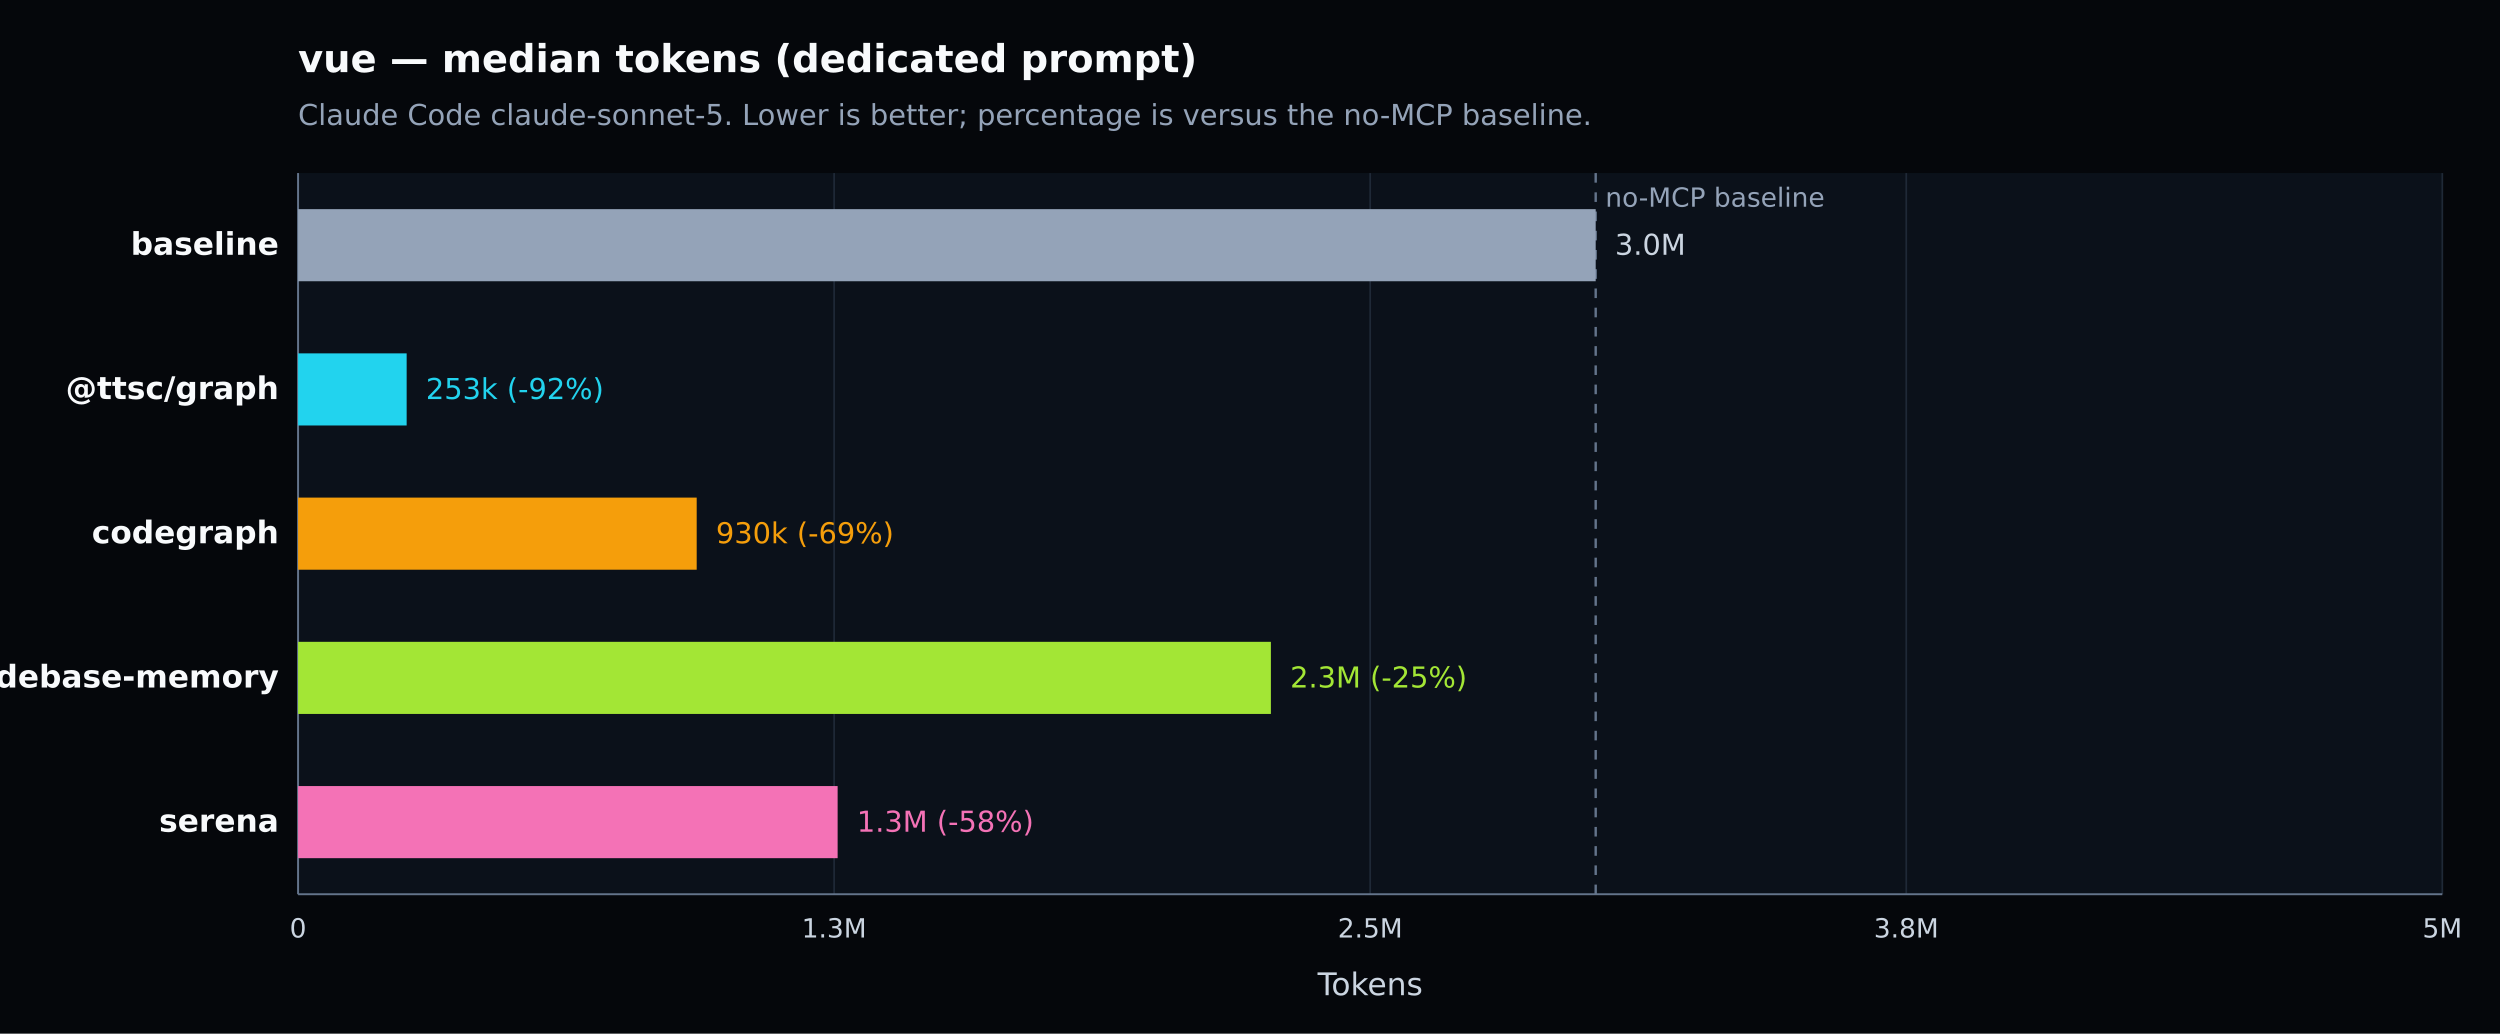
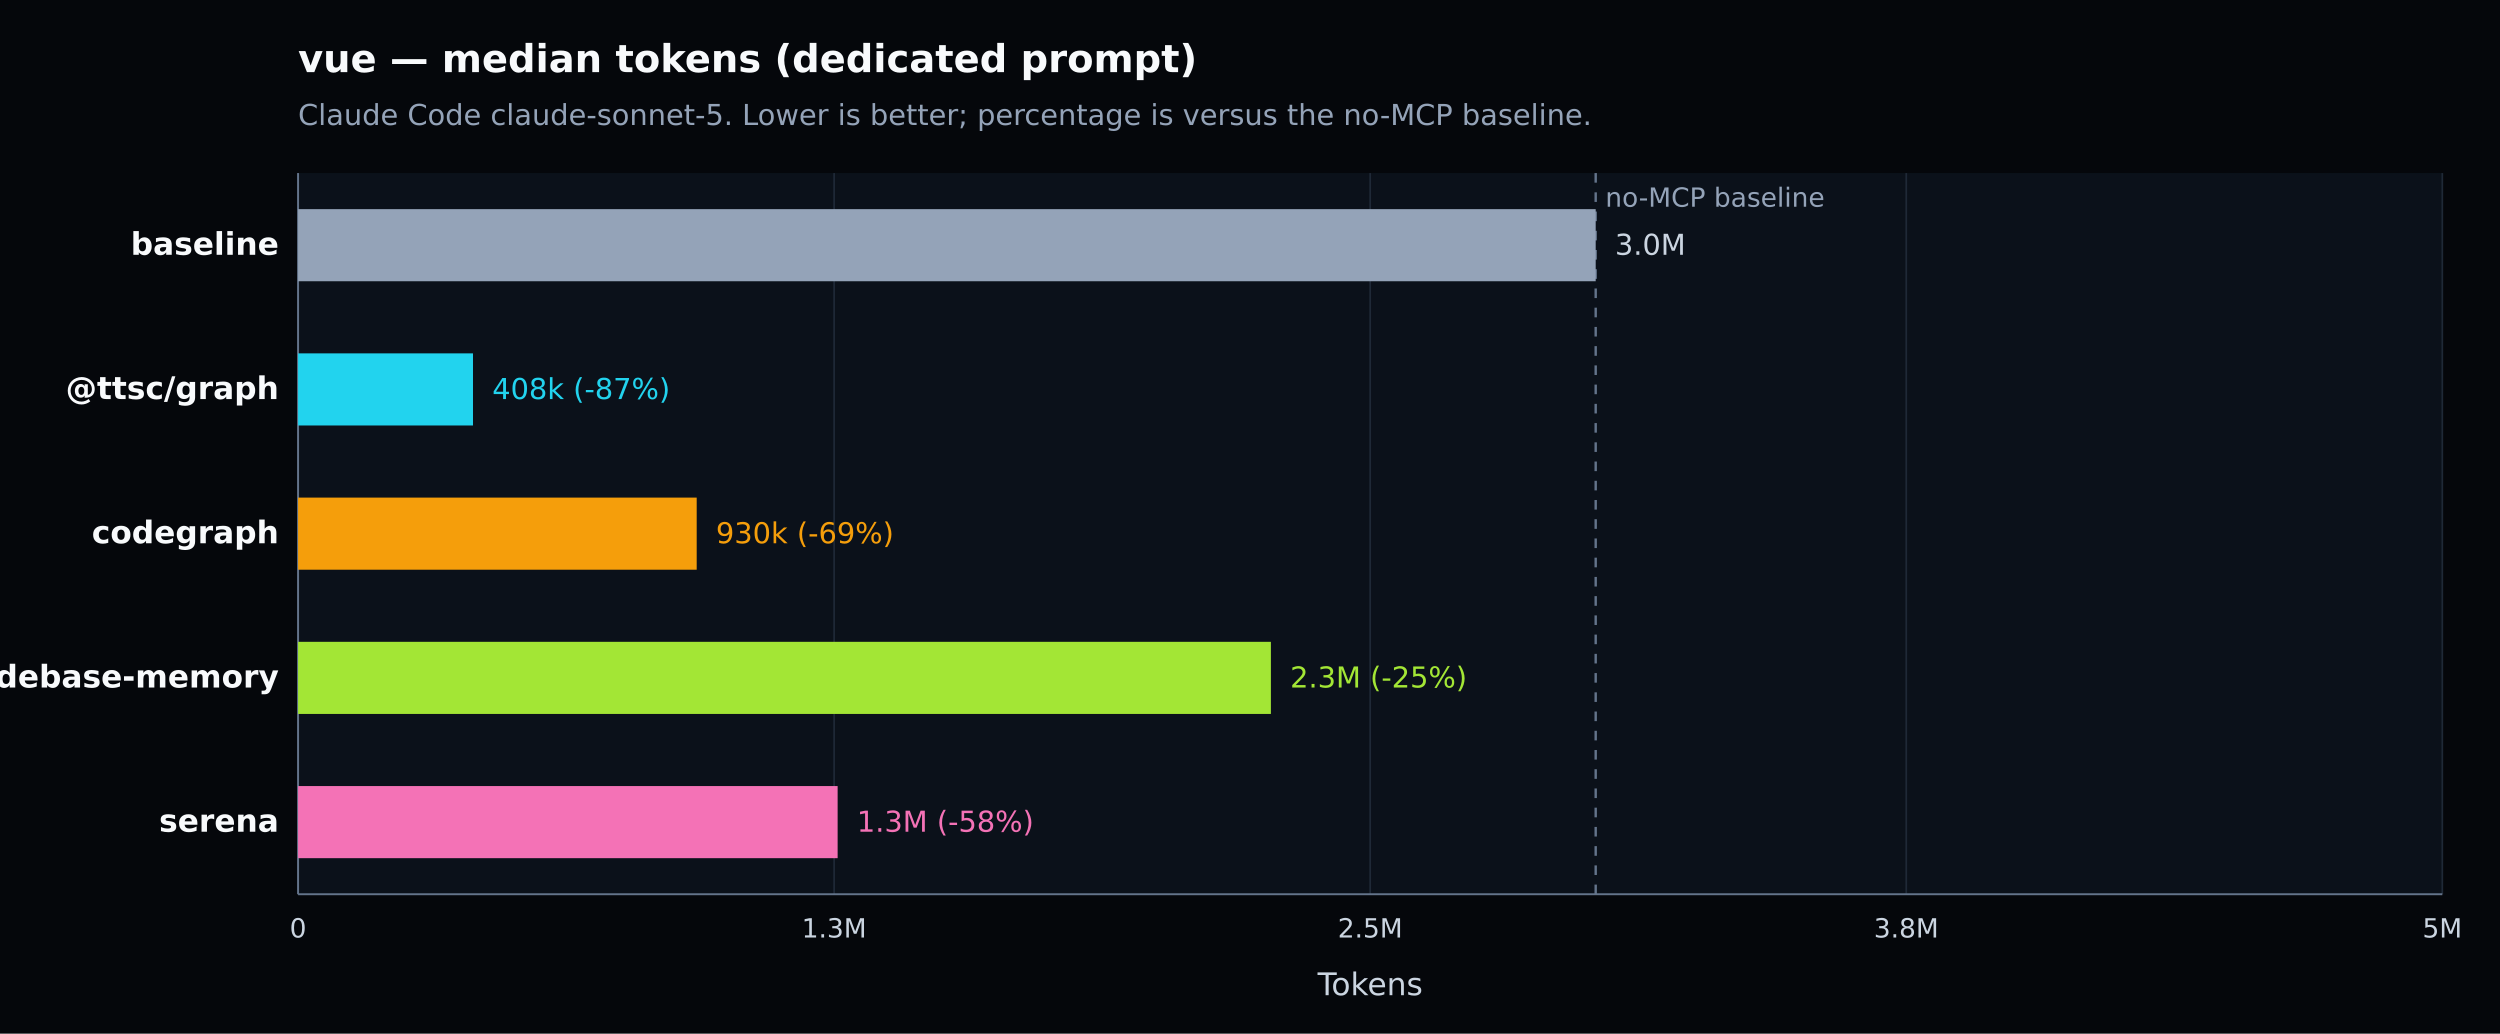
<svg xmlns="http://www.w3.org/2000/svg" width="1040" height="430" viewBox="0 0 1040 430" version="1.1" role="img" aria-label="vue — median tokens (dedicated prompt). Claude Code claude-sonnet-5. Lower is better; percentage is versus the no-MCP baseline.">
  <defs>
    <style type="text/css">
   *{stroke-linejoin:round;stroke-linecap:butt}
   text{font-family:DejaVu Sans, Arial, sans-serif}
  </style>
  </defs>
  <g>
    <path d="M 0 430 L 1040 430 L 1040 0 L 0 0 z" style="fill:#05070b" />
    <text x="124" y="30" style="fill:#f8fafc;font-size:16px;font-weight:600">vue — median tokens (dedicated prompt)</text>
    <text x="124" y="52" style="fill:#94a3b8;font-size:12px">Claude Code claude-sonnet-5. Lower is better; percentage is versus the no-MCP baseline.</text>
    <path d="M 124 72 L 1016 72 L 1016 372 L 124 372 z" style="fill:#0b111a" />
    <g>
      <path d="M 124.000 72 L 124.000 372" style="fill:none;stroke:#1f2937;stroke-width:0.7" />
      <text x="124.000" y="390" style="fill:#cbd5e1;font-size:11px;text-anchor:middle">0</text>
    </g>
    <g>
      <path d="M 347.000 72 L 347.000 372" style="fill:none;stroke:#1f2937;stroke-width:0.7" />
      <text x="347.000" y="390" style="fill:#cbd5e1;font-size:11px;text-anchor:middle">1.3M</text>
    </g>
    <g>
      <path d="M 570.000 72 L 570.000 372" style="fill:none;stroke:#1f2937;stroke-width:0.7" />
      <text x="570.000" y="390" style="fill:#cbd5e1;font-size:11px;text-anchor:middle">2.5M</text>
    </g>
    <g>
      <path d="M 793.000 72 L 793.000 372" style="fill:none;stroke:#1f2937;stroke-width:0.7" />
      <text x="793.000" y="390" style="fill:#cbd5e1;font-size:11px;text-anchor:middle">3.8M</text>
    </g>
    <g>
      <path d="M 1016.000 72 L 1016.000 372" style="fill:none;stroke:#1f2937;stroke-width:0.7" />
      <text x="1016.000" y="390" style="fill:#cbd5e1;font-size:11px;text-anchor:middle">5M</text>
    </g>
    <path d="M 124 372 L 1016 372" style="fill:none;stroke:#64748b;stroke-width:0.8" />
    <path d="M 124 72 L 124 372" style="fill:none;stroke:#64748b;stroke-width:0.8" />
    <text x="570.000" y="414" style="fill:#cbd5e1;font-size:13px;text-anchor:middle">Tokens</text>
    <line x1="663.808" y1="72" x2="663.808" y2="372" style="stroke:#64748b;stroke-width:1;stroke-dasharray:4 4" />
    <text x="667.808" y="86" style="fill:#94a3b8;font-size:11px">no-MCP baseline</text>
    <g>
      <text x="116" y="106.000" style="fill:#f8fafc;font-size:13px;font-weight:600;text-anchor:end">baseline</text>
      <rect x="124" y="87.000" width="539.808" height="30" style="fill:#94a3b8" />
      <text x="671.808" y="106.000" style="fill:#cbd5e1;font-size:12px">3.0M</text>
    </g>
    <g>
      <text x="116" y="166.000" style="fill:#f8fafc;font-size:13px;font-weight:600;text-anchor:end">@ttsc/graph</text>
-       <rect x="124" y="147.000" width="45.167" height="30" style="fill:#22d3ee" />
-       <text x="177.167" y="166.000" style="fill:#22d3ee;font-size:12px">253k (-92%)</text>
+       <rect x="124" y="147.000" width="72.765" height="30" style="fill:#22d3ee" />
+       <text x="204.765" y="166.000" style="fill:#22d3ee;font-size:12px">408k (-87%)</text>
    </g>
    <g>
      <text x="116" y="226.000" style="fill:#f8fafc;font-size:13px;font-weight:600;text-anchor:end">codegraph</text>
      <rect x="124" y="207.000" width="165.825" height="30" style="fill:#f59e0b" />
      <text x="297.825" y="226.000" style="fill:#f59e0b;font-size:12px">930k (-69%)</text>
    </g>
    <g>
      <text x="116" y="286.000" style="fill:#f8fafc;font-size:13px;font-weight:600;text-anchor:end">codebase-memory</text>
      <rect x="124" y="267.000" width="404.691" height="30" style="fill:#a3e635" />
      <text x="536.691" y="286.000" style="fill:#a3e635;font-size:12px">2.3M (-25%)</text>
    </g>
    <g>
      <text x="116" y="346.000" style="fill:#f8fafc;font-size:13px;font-weight:600;text-anchor:end">serena</text>
      <rect x="124" y="327.000" width="224.456" height="30" style="fill:#f472b6" />
      <text x="356.456" y="346.000" style="fill:#f472b6;font-size:12px">1.3M (-58%)</text>
    </g>
  </g>
</svg>
